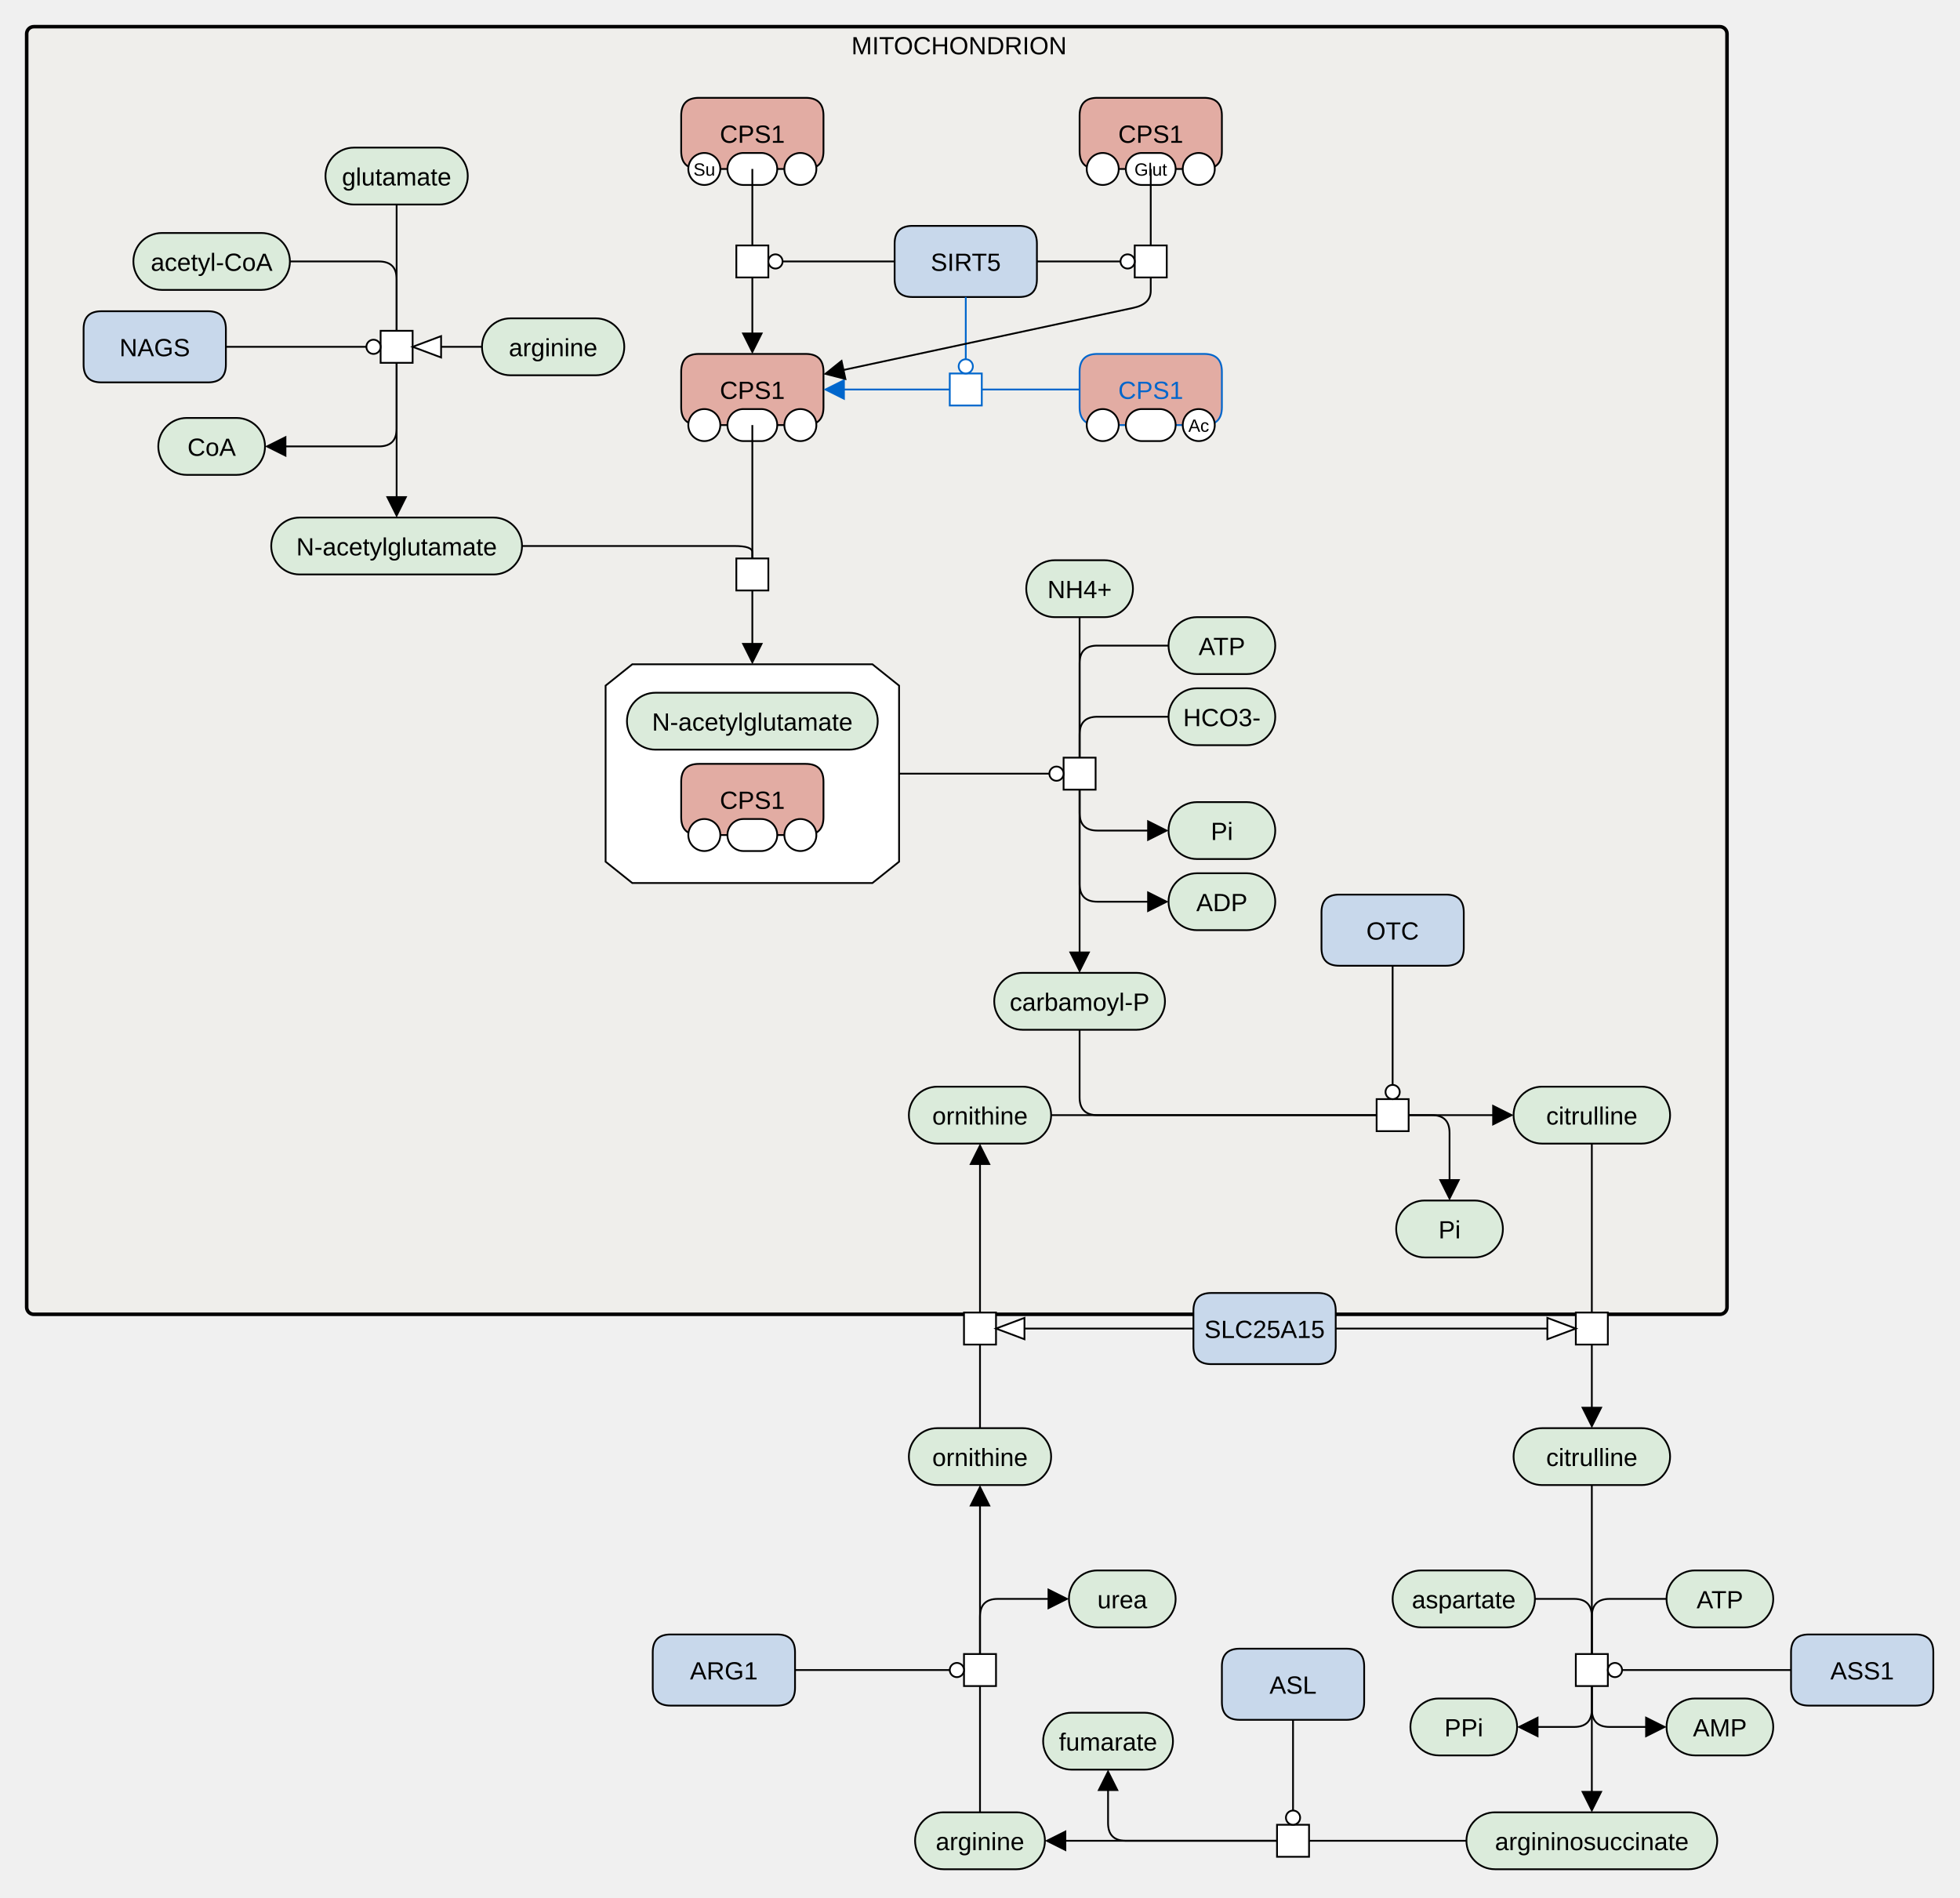
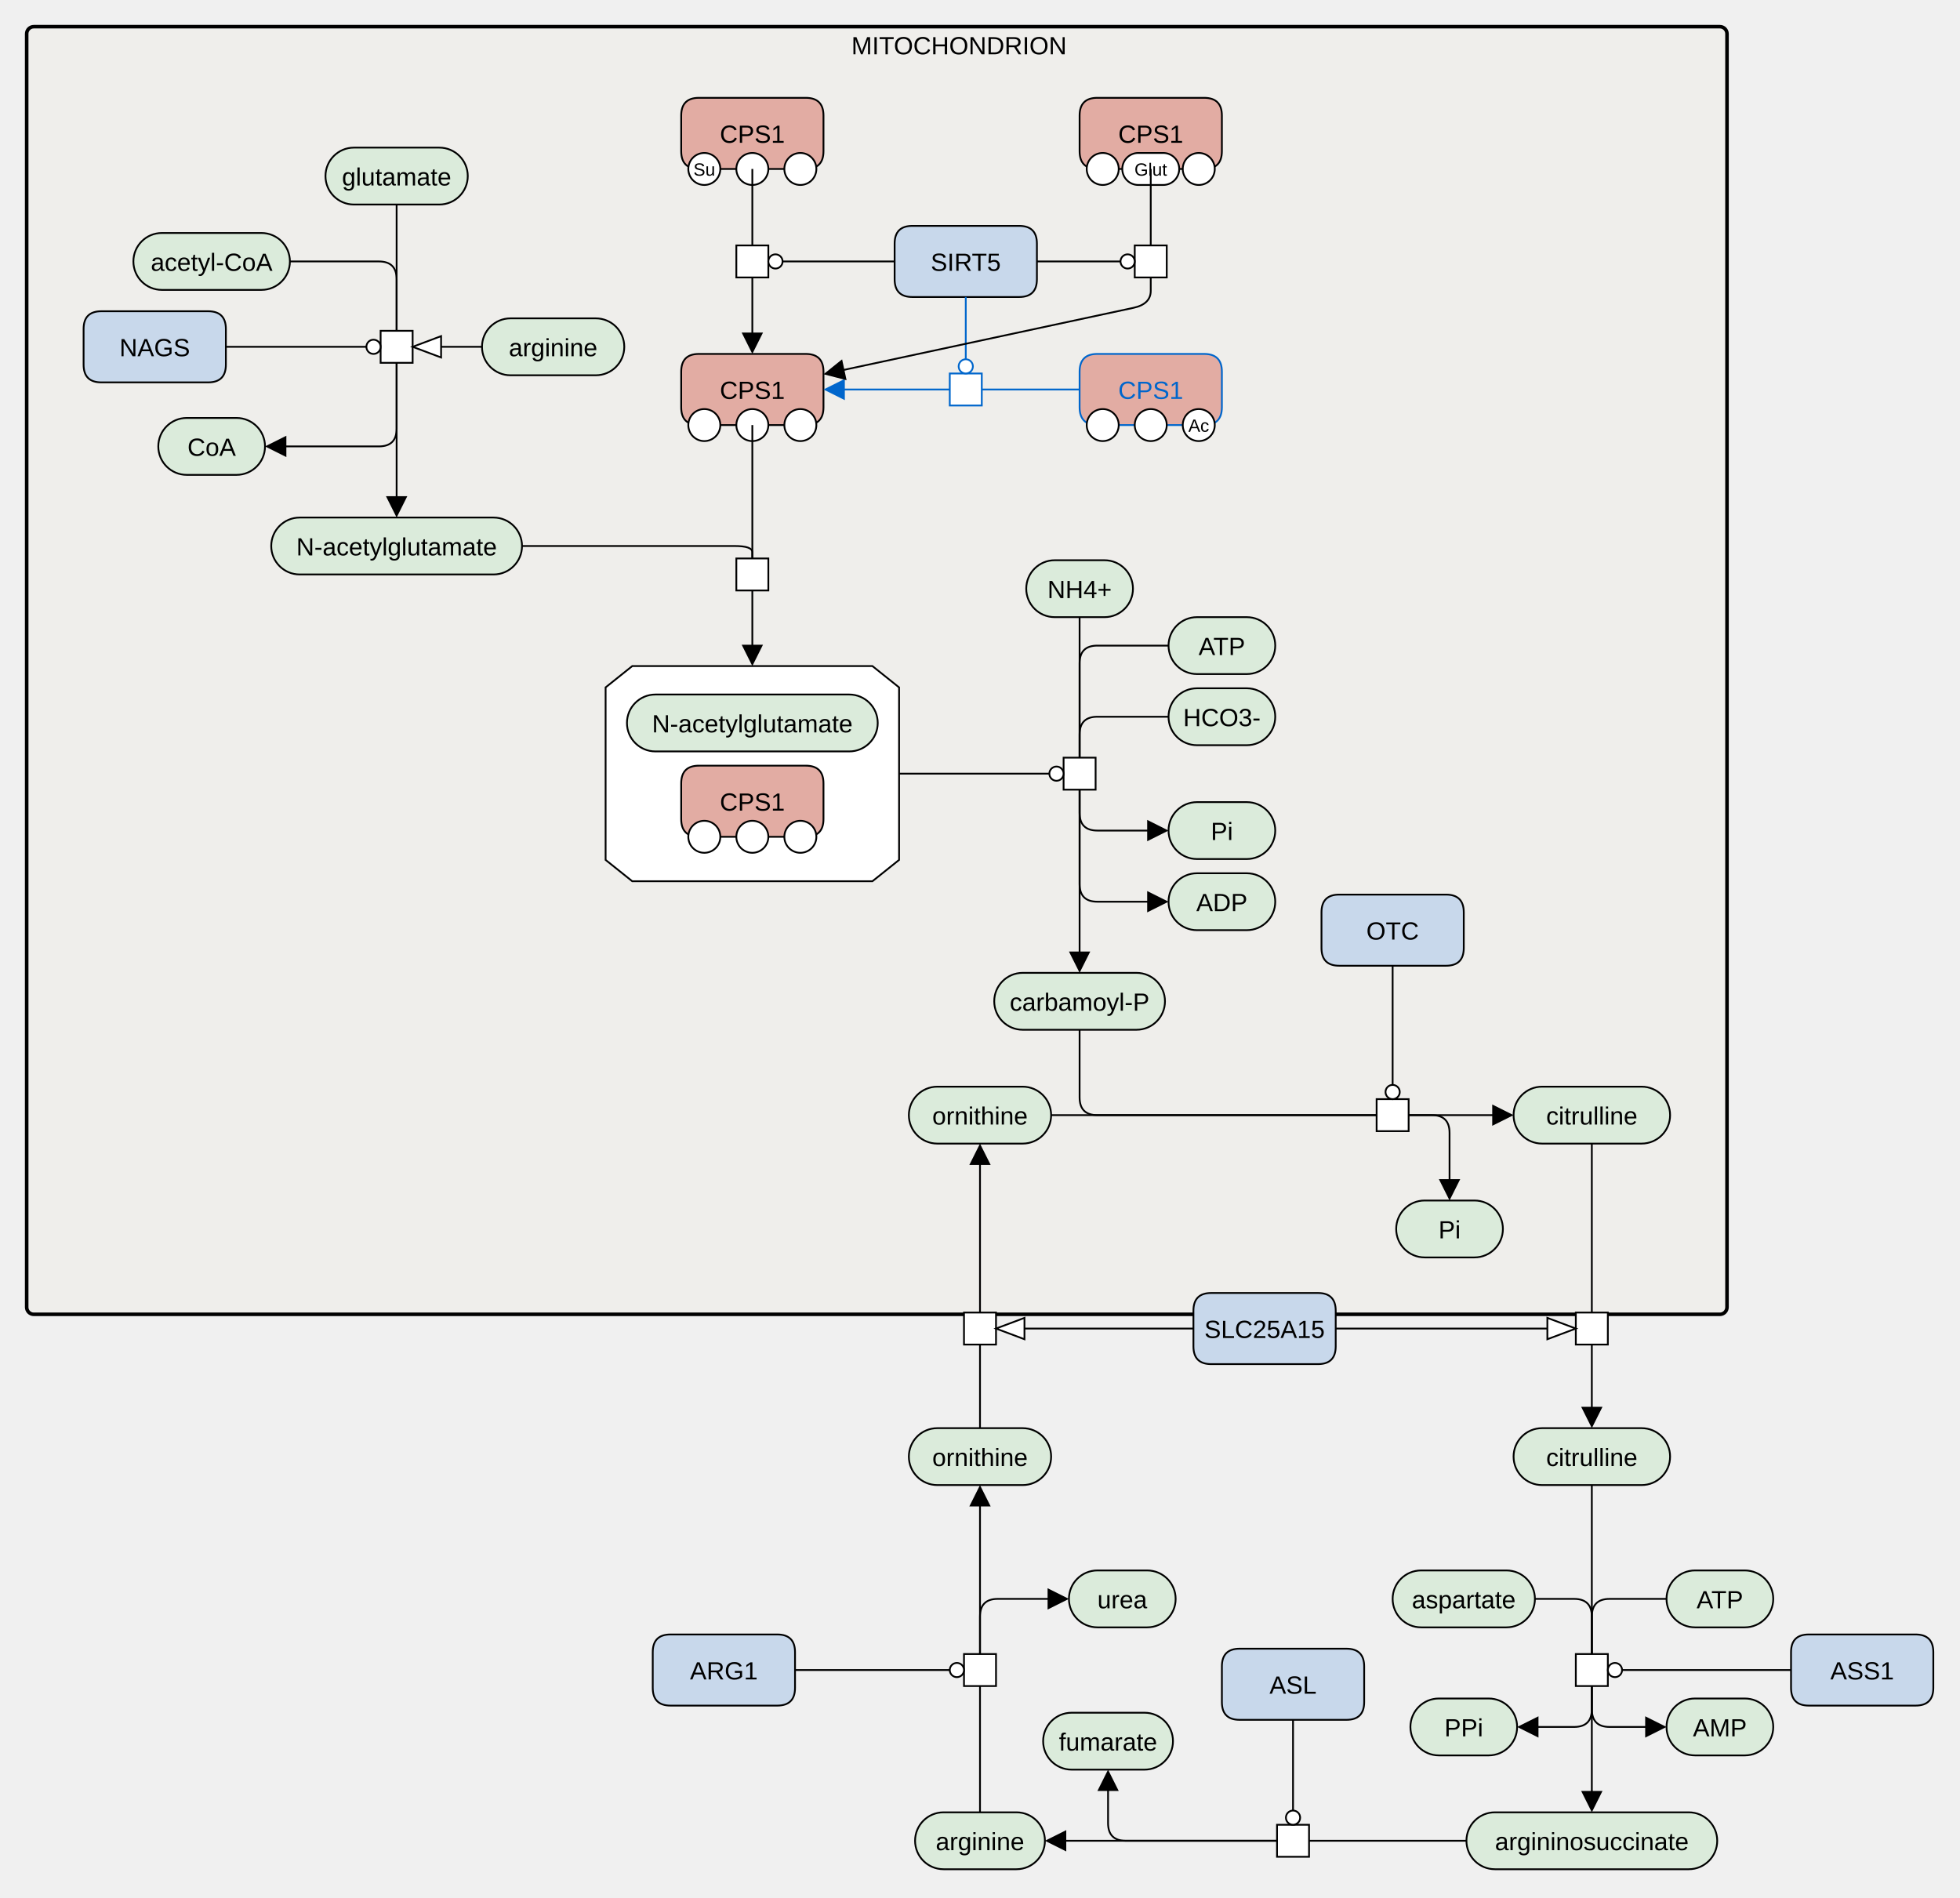
<svg xmlns="http://www.w3.org/2000/svg" width="1102" height="1067" viewBox="0 0 1102 1067" stroke-linecap="butt" stroke-miterlimit="10">
  <g transform="translate(215,-165)">
    <path d="M-200 184 C-200 181.791 -198.209 180 -196 180 L752 180 C754.209 180 756 181.791 756 184 L756 900 C756 902.209 754.209 904 752 904 L-196 904 C-198.209 904 -200 902.209 -200 900 Z" fill="#EDEBE4" fill-opacity="0.447" stroke="none" />
    <path d="M-200 184 C-200 181.791 -198.209 180 -196 180 L752 180 C754.209 180 756 181.791 756 184 L756 900 C756 902.209 754.209 904 752 904 L-196 904 C-198.209 904 -200 902.209 -200 900 Z" fill="none" stroke="#000000" stroke-width="2" />
    <text x="324.218" y="195.535" text-anchor="middle" font-family="'Dialog', Arial, Helvetica, sans-serif" font-size="14" fill="#000000" stroke="none" xml:space="preserve">MITOCHONDRION</text>
    <path d="M-32 264 C-32 255.163 -24.837 248 -16 248 L32 248 C40.837 248 48 255.163 48 264 L48 264 C48 272.837 40.837 280 32 280 L-16 280 C-24.837 280 -32 272.837 -32 264 Z" fill="#DBEBDB" stroke="none" />
    <path d="M-32 264 C-32 255.163 -24.837 248 -16 248 L32 248 C40.837 248 48 255.163 48 264 L48 264 C48 272.837 40.837 280 32 280 L-16 280 C-24.837 280 -32 272.837 -32 264 Z" fill="none" stroke="#000000" />
    <text x="8" y="269.291" text-anchor="middle" font-family="'Dialog', Arial, Helvetica, sans-serif" font-size="14" fill="#000000" stroke="none" xml:space="preserve">glutamate</text>
    <path d="M-140 312 C-140 303.163 -132.837 296 -124 296 L-68 296 C-59.163 296 -52 303.163 -52 312 L-52 312 C-52 320.837 -59.163 328 -68 328 L-124 328 C-132.837 328 -140 320.837 -140 312 Z" fill="#DBEBDB" stroke="none" />
    <path d="M-140 312 C-140 303.163 -132.837 296 -124 296 L-68 296 C-59.163 296 -52 303.163 -52 312 L-52 312 C-52 320.837 -59.163 328 -68 328 L-124 328 C-132.837 328 -140 320.837 -140 312 Z" fill="none" stroke="#000000" />
    <text x="-96" y="317.291" text-anchor="middle" font-family="'Dialog', Arial, Helvetica, sans-serif" font-size="14" fill="#000000" stroke="none" xml:space="preserve">acetyl-CoA</text>
    <path d="M-1 351 L17 351 L17 369 L-1 369 Z" fill="#FFFFFF" stroke="none" />
    <path d="M-1 351 L17 351 L17 369 L-1 369 Z" fill="none" stroke="#000000" />
    <path d="M-168 350 Q-168 340 -158 340 L-98 340 Q-88 340 -88 350 L-88 370 Q-88 380 -98 380 L-158 380 Q-168 380 -168 370 Z" fill="#C8D8EB" stroke="none" />
    <path d="M-168 350 Q-168 340 -158 340 L-98 340 Q-88 340 -88 350 L-88 370 Q-88 380 -98 380 L-158 380 Q-168 380 -168 370 Z" fill="none" stroke="#000000" />
    <text x="-128" y="365.291" text-anchor="middle" font-family="'Dialog', Arial, Helvetica, sans-serif" font-size="14" fill="#000000" stroke="none" xml:space="preserve">NAGS</text>
    <path d="M-126 416 C-126 407.163 -118.837 400 -110 400 L-82 400 C-73.163 400 -66 407.163 -66 416 L-66 416 C-66 424.837 -73.163 432 -82 432 L-110 432 C-118.837 432 -126 424.837 -126 416 Z" fill="#DBEBDB" stroke="none" />
    <path d="M-126 416 C-126 407.163 -118.837 400 -110 400 L-82 400 C-73.163 400 -66 407.163 -66 416 L-66 416 C-66 424.837 -73.163 432 -82 432 L-110 432 C-118.837 432 -126 424.837 -126 416 Z" fill="none" stroke="#000000" />
    <text x="-96" y="421.291" text-anchor="middle" font-family="'Dialog', Arial, Helvetica, sans-serif" font-size="14" fill="#000000" stroke="none" xml:space="preserve">CoA</text>
    <path d="M-62.5 472 C-62.5 463.163 -55.337 456 -46.5 456 L62.5 456 C71.337 456 78.5 463.163 78.5 472 L78.5 472 C78.5 480.837 71.337 488 62.5 488 L-46.5 488 C-55.337 488 -62.5 480.837 -62.5 472 Z" fill="#DBEBDB" stroke="none" />
    <path d="M-62.5 472 C-62.5 463.163 -55.337 456 -46.5 456 L62.5 456 C71.337 456 78.5 463.163 78.5 472 L78.5 472 C78.5 480.837 71.337 488 62.5 488 L-46.5 488 C-55.337 488 -62.5 480.837 -62.5 472 Z" fill="none" stroke="#000000" />
    <text x="8" y="477.291" text-anchor="middle" font-family="'Dialog', Arial, Helvetica, sans-serif" font-size="14" fill="#000000" stroke="none" xml:space="preserve">N-acetylglutamate</text>
    <path d="M362 496 C362 487.163 369.163 480 378 480 L406 480 C414.837 480 422 487.163 422 496 L422 496 C422 504.837 414.837 512 406 512 L378 512 C369.163 512 362 504.837 362 496 Z" fill="#DBEBDB" stroke="none" />
    <path d="M362 496 C362 487.163 369.163 480 378 480 L406 480 C414.837 480 422 487.163 422 496 L422 496 C422 504.837 414.837 512 406 512 L378 512 C369.163 512 362 504.837 362 496 Z" fill="none" stroke="#000000" />
    <text x="392" y="501.291" text-anchor="middle" font-family="'Dialog', Arial, Helvetica, sans-serif" font-size="14" fill="#000000" stroke="none" xml:space="preserve">NH4+</text>
    <path d="M442 528 C442 519.163 449.163 512 458 512 L486 512 C494.837 512 502 519.163 502 528 L502 528 C502 536.837 494.837 544 486 544 L458 544 C449.163 544 442 536.837 442 528 Z" fill="#DBEBDB" stroke="none" />
    <path d="M442 528 C442 519.163 449.163 512 458 512 L486 512 C494.837 512 502 519.163 502 528 L502 528 C502 536.837 494.837 544 486 544 L458 544 C449.163 544 442 536.837 442 528 Z" fill="none" stroke="#000000" />
    <text x="472" y="533.291" text-anchor="middle" font-family="'Dialog', Arial, Helvetica, sans-serif" font-size="14" fill="#000000" stroke="none" xml:space="preserve">ATP</text>
    <path d="M442 568 C442 559.163 449.163 552 458 552 L486 552 C494.837 552 502 559.163 502 568 L502 568 C502 576.837 494.837 584 486 584 L458 584 C449.163 584 442 576.837 442 568 Z" fill="#DBEBDB" stroke="none" />
    <path d="M442 568 C442 559.163 449.163 552 458 552 L486 552 C494.837 552 502 559.163 502 568 L502 568 C502 576.837 494.837 584 486 584 L458 584 C449.163 584 442 576.837 442 568 Z" fill="none" stroke="#000000" />
    <text x="472" y="573.291" text-anchor="middle" font-family="'Dialog', Arial, Helvetica, sans-serif" font-size="14" fill="#000000" stroke="none" xml:space="preserve">HCO3-</text>
    <path d="M383 591 L401 591 L401 609 L383 609 Z" fill="#FFFFFF" stroke="none" />
    <path d="M383 591 L401 591 L401 609 L383 609 Z" fill="none" stroke="#000000" />
    <path d="M168 374 Q168 364 178 364 L238 364 Q248 364 248 374 L248 394 Q248 404 238 404 L178 404 Q168 404 168 394 Z" fill="#E2ACA3" stroke="none" />
    <path d="M168 374 Q168 364 178 364 L238 364 Q248 364 248 374 L248 394 Q248 404 238 404 L178 404 Q168 404 168 394 Z" fill="none" stroke="#000000" />
    <text x="208" y="389.291" text-anchor="middle" font-family="'Dialog', Arial, Helvetica, sans-serif" font-size="14" fill="#000000" stroke="none" xml:space="preserve">CPS1</text>
    <path d="M172 404 C172 399.029 176.029 395 181 395 L181 395 C185.971 395 190 399.029 190 404 L190 404 C190 408.971 185.971 413 181 413 L181 413 C176.029 413 172 408.971 172 404 Z" fill="#FFFFFF" stroke="none" />
    <path d="M172 404 C172 399.029 176.029 395 181 395 L181 395 C185.971 395 190 399.029 190 404 L190 404 C190 408.971 185.971 413 181 413 L181 413 C176.029 413 172 408.971 172 404 Z" fill="none" stroke="#000000" />
-     <path d="M194 404 C194 399.029 198.029 395 203 395 L213 395 C217.971 395 222 399.029 222 404 L222 404 C222 408.971 217.971 413 213 413 L203 413 C198.029 413 194 408.971 194 404 Z" fill="#FFFFFF" stroke="none" />
-     <path d="M194 404 C194 399.029 198.029 395 203 395 L213 395 C217.971 395 222 399.029 222 404 L222 404 C222 408.971 217.971 413 213 413 L203 413 C198.029 413 194 408.971 194 404 Z" fill="none" stroke="#000000" />
+     <path d="M199 404 C199 399.029 203.029 395 208 395 L208 395 C212.971 395 217 399.029 217 404 L217 404 C217 408.971 212.971 413 208 413 L208 413 C203.029 413 199 408.971 199 404 Z" fill="#FFFFFF" stroke="none" />
+     <path d="M199 404 C199 399.029 203.029 395 208 395 L208 395 C212.971 395 217 399.029 217 404 L217 404 C217 408.971 212.971 413 208 413 L208 413 C203.029 413 199 408.971 199 404 Z" fill="none" stroke="#000000" />
    <path d="M226 404 C226 399.029 230.029 395 235 395 L235 395 C239.971 395 244 399.029 244 404 L244 404 C244 408.971 239.971 413 235 413 L235 413 C230.029 413 226 408.971 226 404 Z" fill="#FFFFFF" stroke="none" />
    <path d="M226 404 C226 399.029 230.029 395 235 395 L235 395 C239.971 395 244 399.029 244 404 L244 404 C244 408.971 239.971 413 235 413 L235 413 C230.029 413 226 408.971 226 404 Z" fill="none" stroke="#000000" />
    <path d="M168 230 Q168 220 178 220 L238 220 Q248 220 248 230 L248 250 Q248 260 238 260 L178 260 Q168 260 168 250 Z" fill="#E2ACA3" stroke="none" />
    <path d="M168 230 Q168 220 178 220 L238 220 Q248 220 248 230 L248 250 Q248 260 238 260 L178 260 Q168 260 168 250 Z" fill="none" stroke="#000000" />
    <text x="208" y="245.291" text-anchor="middle" font-family="'Dialog', Arial, Helvetica, sans-serif" font-size="14" fill="#000000" stroke="none" xml:space="preserve">CPS1</text>
    <path d="M172 260 C172 255.029 176.029 251 181 251 L181 251 C185.971 251 190 255.029 190 260 L190 260 C190 264.971 185.971 269 181 269 L181 269 C176.029 269 172 264.971 172 260 Z" fill="#FFFFFF" stroke="none" />
    <path d="M172 260 C172 255.029 176.029 251 181 251 L181 251 C185.971 251 190 255.029 190 260 L190 260 C190 264.971 185.971 269 181 269 L181 269 C176.029 269 172 264.971 172 260 Z" fill="none" stroke="#000000" />
    <text x="181" y="263.779" text-anchor="middle" font-family="'Dialog', Arial, Helvetica, sans-serif" font-size="10" fill="#000000" stroke="none" xml:space="preserve">Su</text>
-     <path d="M194 260 C194 255.029 198.029 251 203 251 L213 251 C217.971 251 222 255.029 222 260 L222 260 C222 264.971 217.971 269 213 269 L203 269 C198.029 269 194 264.971 194 260 Z" fill="#FFFFFF" stroke="none" />
-     <path d="M194 260 C194 255.029 198.029 251 203 251 L213 251 C217.971 251 222 255.029 222 260 L222 260 C222 264.971 217.971 269 213 269 L203 269 C198.029 269 194 264.971 194 260 Z" fill="none" stroke="#000000" />
+     <path d="M199 260 C199 255.029 203.029 251 208 251 L208 251 C212.971 251 217 255.029 217 260 L217 260 C217 264.971 212.971 269 208 269 L208 269 C203.029 269 199 264.971 199 260 Z" fill="#FFFFFF" stroke="none" />
+     <path d="M199 260 C199 255.029 203.029 251 208 251 L208 251 C212.971 251 217 255.029 217 260 L217 260 C217 264.971 212.971 269 208 269 L208 269 C203.029 269 199 264.971 199 260 Z" fill="none" stroke="#000000" />
    <path d="M226 260 C226 255.029 230.029 251 235 251 L235 251 C239.971 251 244 255.029 244 260 L244 260 C244 264.971 239.971 269 235 269 L235 269 C230.029 269 226 264.971 226 260 Z" fill="#FFFFFF" stroke="none" />
    <path d="M226 260 C226 255.029 230.029 251 235 251 L235 251 C239.971 251 244 255.029 244 260 L244 260 C244 264.971 239.971 269 235 269 L235 269 C230.029 269 226 264.971 226 260 Z" fill="none" stroke="#000000" />
    <path d="M199 303 L217 303 L217 321 L199 321 Z" fill="#FFFFFF" stroke="none" />
    <path d="M199 303 L217 303 L217 321 L199 321 Z" fill="none" stroke="#000000" />
    <path d="M288 302 Q288 292 298 292 L358 292 Q368 292 368 302 L368 322 Q368 332 358 332 L298 332 Q288 332 288 322 Z" fill="#C8D8EB" stroke="none" />
    <path d="M288 302 Q288 292 298 292 L358 292 Q368 292 368 302 L368 322 Q368 332 358 332 L298 332 Q288 332 288 322 Z" fill="none" stroke="#000000" />
    <text x="328" y="317.291" text-anchor="middle" font-family="'Dialog', Arial, Helvetica, sans-serif" font-size="14" fill="#000000" stroke="none" xml:space="preserve">SIRT5</text>
    <path d="M442 672 C442 663.163 449.163 656 458 656 L486 656 C494.837 656 502 663.163 502 672 L502 672 C502 680.837 494.837 688 486 688 L458 688 C449.163 688 442 680.837 442 672 Z" fill="#DBEBDB" stroke="none" />
    <path d="M442 672 C442 663.163 449.163 656 458 656 L486 656 C494.837 656 502 663.163 502 672 L502 672 C502 680.837 494.837 688 486 688 L458 688 C449.163 688 442 680.837 442 672 Z" fill="none" stroke="#000000" />
    <text x="472" y="677.291" text-anchor="middle" font-family="'Dialog', Arial, Helvetica, sans-serif" font-size="14" fill="#000000" stroke="none" xml:space="preserve">ADP</text>
    <path d="M442 632 C442 623.163 449.163 616 458 616 L486 616 C494.837 616 502 623.163 502 632 L502 632 C502 640.837 494.837 648 486 648 L458 648 C449.163 648 442 640.837 442 632 Z" fill="#DBEBDB" stroke="none" />
    <path d="M442 632 C442 623.163 449.163 616 458 616 L486 616 C494.837 616 502 623.163 502 632 L502 632 C502 640.837 494.837 648 486 648 L458 648 C449.163 648 442 640.837 442 632 Z" fill="none" stroke="#000000" />
    <text x="472" y="637.291" text-anchor="middle" font-family="'Dialog', Arial, Helvetica, sans-serif" font-size="14" fill="#000000" stroke="none" xml:space="preserve">Pi</text>
    <path d="M344 728 C344 719.163 351.163 712 360 712 L424 712 C432.837 712 440 719.163 440 728 L440 728 C440 736.837 432.837 744 424 744 L360 744 C351.163 744 344 736.837 344 728 Z" fill="#DBEBDB" stroke="none" />
    <path d="M344 728 C344 719.163 351.163 712 360 712 L424 712 C432.837 712 440 719.163 440 728 L440 728 C440 736.837 432.837 744 424 744 L360 744 C351.163 744 344 736.837 344 728 Z" fill="none" stroke="#000000" />
    <text x="392" y="733.291" text-anchor="middle" font-family="'Dialog', Arial, Helvetica, sans-serif" font-size="14" fill="#000000" stroke="none" xml:space="preserve">carbamoyl-P</text>
    <path d="M296 792 C296 783.163 303.163 776 312 776 L360 776 C368.837 776 376 783.163 376 792 L376 792 C376 800.837 368.837 808 360 808 L312 808 C303.163 808 296 800.837 296 792 Z" fill="#DBEBDB" stroke="none" />
    <path d="M296 792 C296 783.163 303.163 776 312 776 L360 776 C368.837 776 376 783.163 376 792 L376 792 C376 800.837 368.837 808 360 808 L312 808 C303.163 808 296 800.837 296 792 Z" fill="none" stroke="#000000" />
    <text x="336" y="797.291" text-anchor="middle" font-family="'Dialog', Arial, Helvetica, sans-serif" font-size="14" fill="#000000" stroke="none" xml:space="preserve">ornithine</text>
    <path d="M559 783 L577 783 L577 801 L559 801 Z" fill="#FFFFFF" stroke="none" />
    <path d="M559 783 L577 783 L577 801 L559 801 Z" fill="none" stroke="#000000" />
    <path d="M528 678 Q528 668 538 668 L598 668 Q608 668 608 678 L608 698 Q608 708 598 708 L538 708 Q528 708 528 698 Z" fill="#C8D8EB" stroke="none" />
    <path d="M528 678 Q528 668 538 668 L598 668 Q608 668 608 678 L608 698 Q608 708 598 708 L538 708 Q528 708 528 698 Z" fill="none" stroke="#000000" />
    <text x="568" y="693.291" text-anchor="middle" font-family="'Dialog', Arial, Helvetica, sans-serif" font-size="14" fill="#000000" stroke="none" xml:space="preserve">OTC</text>
    <path d="M570 856 C570 847.163 577.163 840 586 840 L614 840 C622.837 840 630 847.163 630 856 L630 856 C630 864.837 622.837 872 614 872 L586 872 C577.163 872 570 864.837 570 856 Z" fill="#DBEBDB" stroke="none" />
    <path d="M570 856 C570 847.163 577.163 840 586 840 L614 840 C622.837 840 630 847.163 630 856 L630 856 C630 864.837 622.837 872 614 872 L586 872 C577.163 872 570 864.837 570 856 Z" fill="none" stroke="#000000" />
    <text x="600" y="861.291" text-anchor="middle" font-family="'Dialog', Arial, Helvetica, sans-serif" font-size="14" fill="#000000" stroke="none" xml:space="preserve">Pi</text>
    <path d="M636 792 C636 783.163 643.163 776 652 776 L708 776 C716.837 776 724 783.163 724 792 L724 792 C724 800.837 716.837 808 708 808 L652 808 C643.163 808 636 800.837 636 792 Z" fill="#DBEBDB" stroke="none" />
    <path d="M636 792 C636 783.163 643.163 776 652 776 L708 776 C716.837 776 724 783.163 724 792 L724 792 C724 800.837 716.837 808 708 808 L652 808 C643.163 808 636 800.837 636 792 Z" fill="none" stroke="#000000" />
    <text x="680" y="797.291" text-anchor="middle" font-family="'Dialog', Arial, Helvetica, sans-serif" font-size="14" fill="#000000" stroke="none" xml:space="preserve">citrulline</text>
    <path d="M199 479 L217 479 L217 497 L199 497 Z" fill="#FFFFFF" stroke="none" />
    <path d="M199 479 L217 479 L217 497 L199 497 Z" fill="none" stroke="#000000" />
-     <path d="M140.5 538.5 L275.5 538.5 L290.5 550.5 L290.5 649.5 L275.5 661.5 L140.5 661.5 L125.5 649.5 L125.5 550.5 Z" fill="#FFFFFF" stroke="none" />
-     <path d="M140.5 538.5 L275.5 538.5 L290.5 550.5 L290.5 649.5 L275.5 661.5 L140.5 661.5 L125.5 649.5 L125.5 550.5 Z" fill="none" stroke="#000000" />
-     <path d="M137.5 570.5 C137.5 561.663 144.663 554.5 153.5 554.5 L262.5 554.5 C271.337 554.5 278.5 561.663 278.5 570.5 L278.5 570.5 C278.5 579.337 271.337 586.5 262.5 586.5 L153.5 586.5 C144.663 586.5 137.5 579.337 137.5 570.5 Z" fill="#DBEBDB" stroke="none" />
-     <path d="M137.5 570.5 C137.5 561.663 144.663 554.5 153.5 554.5 L262.5 554.5 C271.337 554.5 278.5 561.663 278.5 570.5 L278.5 570.5 C278.5 579.337 271.337 586.5 262.5 586.5 L153.5 586.5 C144.663 586.5 137.5 579.337 137.5 570.5 Z" fill="none" stroke="#000000" />
-     <text x="208" y="575.791" text-anchor="middle" font-family="'Dialog', Arial, Helvetica, sans-serif" font-size="14" fill="#000000" stroke="none" xml:space="preserve">N-acetylglutamate</text>
-     <path d="M168 604.5 Q168 594.5 178 594.5 L238 594.5 Q248 594.5 248 604.5 L248 624.5 Q248 634.5 238 634.5 L178 634.5 Q168 634.5 168 624.5 Z" fill="#E2ACA3" stroke="none" />
-     <path d="M168 604.5 Q168 594.5 178 594.5 L238 594.5 Q248 594.5 248 604.5 L248 624.5 Q248 634.5 238 634.5 L178 634.5 Q168 634.5 168 624.5 Z" fill="none" stroke="#000000" />
-     <text x="208" y="619.791" text-anchor="middle" font-family="'Dialog', Arial, Helvetica, sans-serif" font-size="14" fill="#000000" stroke="none" xml:space="preserve">CPS1</text>
-     <path d="M172 634.5 C172 629.529 176.029 625.5 181 625.5 L181 625.5 C185.971 625.5 190 629.529 190 634.5 L190 634.5 C190 639.471 185.971 643.5 181 643.5 L181 643.5 C176.029 643.5 172 639.471 172 634.5 Z" fill="#FFFFFF" stroke="none" />
-     <path d="M172 634.5 C172 629.529 176.029 625.5 181 625.5 L181 625.5 C185.971 625.5 190 629.529 190 634.5 L190 634.5 C190 639.471 185.971 643.5 181 643.5 L181 643.5 C176.029 643.5 172 639.471 172 634.5 Z" fill="none" stroke="#000000" />
-     <path d="M194 634.5 C194 629.529 198.029 625.5 203 625.5 L213 625.5 C217.971 625.5 222 629.529 222 634.5 L222 634.5 C222 639.471 217.971 643.5 213 643.5 L203 643.5 C198.029 643.5 194 639.471 194 634.5 Z" fill="#FFFFFF" stroke="none" />
-     <path d="M194 634.5 C194 629.529 198.029 625.5 203 625.5 L213 625.5 C217.971 625.5 222 629.529 222 634.5 L222 634.5 C222 639.471 217.971 643.5 213 643.5 L203 643.5 C198.029 643.5 194 639.471 194 634.5 Z" fill="none" stroke="#000000" />
-     <path d="M226 634.5 C226 629.529 230.029 625.5 235 625.5 L235 625.5 C239.971 625.5 244 629.529 244 634.5 L244 634.5 C244 639.471 239.971 643.5 235 643.5 L235 643.5 C230.029 643.5 226 639.471 226 634.5 Z" fill="#FFFFFF" stroke="none" />
-     <path d="M226 634.5 C226 629.529 230.029 625.5 235 625.5 L235 625.5 C239.971 625.5 244 629.529 244 634.5 L244 634.5 C244 639.471 239.971 643.5 235 643.5 L235 643.5 C230.029 643.5 226 639.471 226 634.5 Z" fill="none" stroke="#000000" />
+     <path d="M140.5 539.5 L275.5 539.5 L290.5 551.5 L290.5 648.5 L275.5 660.5 L140.5 660.5 L125.5 648.5 L125.5 551.5 Z" fill="#FFFFFF" stroke="none" />
+     <path d="M140.5 539.5 L275.5 539.5 L290.5 551.5 L290.5 648.5 L275.5 660.5 L140.5 660.5 L125.5 648.5 L125.5 551.5 Z" fill="none" stroke="#000000" />
+     <path d="M137.5 571.5 C137.5 562.663 144.663 555.5 153.5 555.5 L262.5 555.5 C271.337 555.5 278.5 562.663 278.5 571.5 L278.5 571.5 C278.5 580.337 271.337 587.5 262.5 587.5 L153.5 587.5 C144.663 587.5 137.5 580.337 137.5 571.5 Z" fill="#DBEBDB" stroke="none" />
+     <path d="M137.5 571.5 C137.5 562.663 144.663 555.5 153.5 555.5 L262.5 555.5 C271.337 555.5 278.5 562.663 278.5 571.5 L278.5 571.5 C278.5 580.337 271.337 587.5 262.5 587.5 L153.5 587.5 C144.663 587.5 137.5 580.337 137.5 571.5 Z" fill="none" stroke="#000000" />
+     <text x="208" y="576.791" text-anchor="middle" font-family="'Dialog', Arial, Helvetica, sans-serif" font-size="14" fill="#000000" stroke="none" xml:space="preserve">N-acetylglutamate</text>
+     <path d="M168 605.5 Q168 595.5 178 595.5 L238 595.5 Q248 595.5 248 605.5 L248 625.5 Q248 635.5 238 635.5 L178 635.5 Q168 635.5 168 625.5 Z" fill="#E2ACA3" stroke="none" />
+     <path d="M168 605.5 Q168 595.5 178 595.5 L238 595.5 Q248 595.5 248 605.5 L248 625.5 Q248 635.5 238 635.5 L178 635.5 Q168 635.5 168 625.5 Z" fill="none" stroke="#000000" />
+     <text x="208" y="620.791" text-anchor="middle" font-family="'Dialog', Arial, Helvetica, sans-serif" font-size="14" fill="#000000" stroke="none" xml:space="preserve">CPS1</text>
+     <path d="M172 635.5 C172 630.529 176.029 626.5 181 626.5 L181 626.5 C185.971 626.5 190 630.529 190 635.5 L190 635.5 C190 640.471 185.971 644.5 181 644.5 L181 644.5 C176.029 644.5 172 640.471 172 635.5 Z" fill="#FFFFFF" stroke="none" />
+     <path d="M172 635.5 C172 630.529 176.029 626.5 181 626.5 L181 626.5 C185.971 626.5 190 630.529 190 635.5 L190 635.5 C190 640.471 185.971 644.5 181 644.5 L181 644.5 C176.029 644.5 172 640.471 172 635.5 Z" fill="none" stroke="#000000" />
+     <path d="M199 635.5 C199 630.529 203.029 626.5 208 626.5 L208 626.5 C212.971 626.5 217 630.529 217 635.5 L217 635.5 C217 640.471 212.971 644.5 208 644.5 L208 644.5 C203.029 644.5 199 640.471 199 635.5 Z" fill="#FFFFFF" stroke="none" />
+     <path d="M199 635.5 C199 630.529 203.029 626.5 208 626.5 L208 626.5 C212.971 626.5 217 630.529 217 635.5 L217 635.5 C217 640.471 212.971 644.5 208 644.5 L208 644.5 C203.029 644.5 199 640.471 199 635.5 Z" fill="none" stroke="#000000" />
+     <path d="M226 635.5 C226 630.529 230.029 626.5 235 626.5 L235 626.5 C239.971 626.5 244 630.529 244 635.5 L244 635.5 C244 640.471 239.971 644.5 235 644.5 L235 644.5 C230.029 644.5 226 640.471 226 635.5 Z" fill="#FFFFFF" stroke="none" />
+     <path d="M226 635.5 C226 630.529 230.029 626.5 235 626.5 L235 626.5 C239.971 626.5 244 630.529 244 635.5 L244 635.5 C244 640.471 239.971 644.5 235 644.5 L235 644.5 C230.029 644.5 226 640.471 226 635.5 Z" fill="none" stroke="#000000" />
    <path d="M392 230 Q392 220 402 220 L462 220 Q472 220 472 230 L472 250 Q472 260 462 260 L402 260 Q392 260 392 250 Z" fill="#E2ACA3" stroke="none" />
    <path d="M392 230 Q392 220 402 220 L462 220 Q472 220 472 230 L472 250 Q472 260 462 260 L402 260 Q392 260 392 250 Z" fill="none" stroke="#000000" />
    <text x="432" y="245.291" text-anchor="middle" font-family="'Dialog', Arial, Helvetica, sans-serif" font-size="14" fill="#000000" stroke="none" xml:space="preserve">CPS1</text>
    <path d="M396 260 C396 255.029 400.029 251 405 251 L405 251 C409.971 251 414 255.029 414 260 L414 260 C414 264.971 409.971 269 405 269 L405 269 C400.029 269 396 264.971 396 260 Z" fill="#FFFFFF" stroke="none" />
    <path d="M396 260 C396 255.029 400.029 251 405 251 L405 251 C409.971 251 414 255.029 414 260 L414 260 C414 264.971 409.971 269 405 269 L405 269 C400.029 269 396 264.971 396 260 Z" fill="none" stroke="#000000" />
-     <path d="M418 260 C418 255.029 422.029 251 427 251 L437 251 C441.971 251 446 255.029 446 260 L446 260 C446 264.971 441.971 269 437 269 L427 269 C422.029 269 418 264.971 418 260 Z" fill="#FFFFFF" stroke="none" />
-     <path d="M418 260 C418 255.029 422.029 251 427 251 L437 251 C441.971 251 446 255.029 446 260 L446 260 C446 264.971 441.971 269 437 269 L427 269 C422.029 269 418 264.971 418 260 Z" fill="none" stroke="#000000" />
+     <path d="M416 260 C416 255.029 420.029 251 425 251 L439 251 C443.971 251 448 255.029 448 260 L448 260 C448 264.971 443.971 269 439 269 L425 269 C420.029 269 416 264.971 416 260 Z" fill="#FFFFFF" stroke="none" />
+     <path d="M416 260 C416 255.029 420.029 251 425 251 L439 251 C443.971 251 448 255.029 448 260 L448 260 C448 264.971 443.971 269 439 269 L425 269 C420.029 269 416 264.971 416 260 Z" fill="none" stroke="#000000" />
    <text x="432" y="263.779" text-anchor="middle" font-family="'Dialog', Arial, Helvetica, sans-serif" font-size="10" fill="#000000" stroke="none" xml:space="preserve">Glut</text>
    <path d="M450 260 C450 255.029 454.029 251 459 251 L459 251 C463.971 251 468 255.029 468 260 L468 260 C468 264.971 463.971 269 459 269 L459 269 C454.029 269 450 264.971 450 260 Z" fill="#FFFFFF" stroke="none" />
    <path d="M450 260 C450 255.029 454.029 251 459 251 L459 251 C463.971 251 468 255.029 468 260 L468 260 C468 264.971 463.971 269 459 269 L459 269 C454.029 269 450 264.971 450 260 Z" fill="none" stroke="#000000" />
    <path d="M423 303 L441 303 L441 321 L423 321 Z" fill="#FFFFFF" stroke="none" />
    <path d="M423 303 L441 303 L441 321 L423 321 Z" fill="none" stroke="#000000" />
    <path d="M56 360 C56 351.163 63.163 344 72 344 L120 344 C128.837 344 136 351.163 136 360 L136 360 C136 368.837 128.837 376 120 376 L72 376 C63.163 376 56 368.837 56 360 Z" fill="#DBEBDB" stroke="none" />
    <path d="M56 360 C56 351.163 63.163 344 72 344 L120 344 C128.837 344 136 351.163 136 360 L136 360 C136 368.837 128.837 376 120 376 L72 376 C63.163 376 56 368.837 56 360 Z" fill="none" stroke="#000000" />
    <text x="96" y="365.291" text-anchor="middle" font-family="'Dialog', Arial, Helvetica, sans-serif" font-size="14" fill="#000000" stroke="none" xml:space="preserve">arginine</text>
    <path d="M392 374 Q392 364 402 364 L462 364 Q472 364 472 374 L472 394 Q472 404 462 404 L402 404 Q392 404 392 394 Z" fill="#E2ACA3" stroke="none" />
    <path d="M392 374 Q392 364 402 364 L462 364 Q472 364 472 374 L472 394 Q472 404 462 404 L402 404 Q392 404 392 394 Z" fill="none" stroke="#0066CC" />
    <text x="432" y="389.291" text-anchor="middle" font-family="'Dialog', Arial, Helvetica, sans-serif" font-size="14" fill="#0066CC" stroke="none" xml:space="preserve">CPS1</text>
    <path d="M396 404 C396 399.029 400.029 395 405 395 L405 395 C409.971 395 414 399.029 414 404 L414 404 C414 408.971 409.971 413 405 413 L405 413 C400.029 413 396 408.971 396 404 Z" fill="#FFFFFF" stroke="none" />
    <path d="M396 404 C396 399.029 400.029 395 405 395 L405 395 C409.971 395 414 399.029 414 404 L414 404 C414 408.971 409.971 413 405 413 L405 413 C400.029 413 396 408.971 396 404 Z" fill="none" stroke="#000000" />
-     <path d="M418 404 C418 399.029 422.029 395 427 395 L437 395 C441.971 395 446 399.029 446 404 L446 404 C446 408.971 441.971 413 437 413 L427 413 C422.029 413 418 408.971 418 404 Z" fill="#FFFFFF" stroke="none" />
-     <path d="M418 404 C418 399.029 422.029 395 427 395 L437 395 C441.971 395 446 399.029 446 404 L446 404 C446 408.971 441.971 413 437 413 L427 413 C422.029 413 418 408.971 418 404 Z" fill="none" stroke="#000000" />
+     <path d="M423 404 C423 399.029 427.029 395 432 395 L432 395 C436.971 395 441 399.029 441 404 L441 404 C441 408.971 436.971 413 432 413 L432 413 C427.029 413 423 408.971 423 404 Z" fill="#FFFFFF" stroke="none" />
+     <path d="M423 404 C423 399.029 427.029 395 432 395 L432 395 C436.971 395 441 399.029 441 404 L441 404 C441 408.971 436.971 413 432 413 L432 413 C427.029 413 423 408.971 423 404 Z" fill="none" stroke="#000000" />
    <path d="M450 404 C450 399.029 454.029 395 459 395 L459 395 C463.971 395 468 399.029 468 404 L468 404 C468 408.971 463.971 413 459 413 L459 413 C454.029 413 450 408.971 450 404 Z" fill="#FFFFFF" stroke="none" />
    <path d="M450 404 C450 399.029 454.029 395 459 395 L459 395 C463.971 395 468 399.029 468 404 L468 404 C468 408.971 463.971 413 459 413 L459 413 C454.029 413 450 408.971 450 404 Z" fill="none" stroke="#000000" />
    <text x="459" y="407.779" text-anchor="middle" font-family="'Dialog', Arial, Helvetica, sans-serif" font-size="10" fill="#000000" stroke="none" xml:space="preserve">Ac</text>
    <path d="M319 375 L337 375 L337 393 L319 393 Z" fill="#FFFFFF" stroke="none" />
    <path d="M319 375 L337 375 L337 393 L319 393 Z" fill="none" stroke="#0066CC" />
    <path d="M671 903 L689 903 L689 921 L671 921 Z" fill="#FFFFFF" stroke="none" />
    <path d="M671 903 L689 903 L689 921 L671 921 Z" fill="none" stroke="#000000" />
    <path d="M456 902 Q456 892 466 892 L526 892 Q536 892 536 902 L536 922 Q536 932 526 932 L466 932 Q456 932 456 922 Z" fill="#C8D8EB" stroke="none" />
    <path d="M456 902 Q456 892 466 892 L526 892 Q536 892 536 902 L536 922 Q536 932 526 932 L466 932 Q456 932 456 922 Z" fill="none" stroke="#000000" />
    <text x="496" y="917.291" text-anchor="middle" font-family="'Dialog', Arial, Helvetica, sans-serif" font-size="14" fill="#000000" stroke="none" xml:space="preserve">SLC25A15</text>
    <path d="M327 903 L345 903 L345 921 L327 921 Z" fill="#FFFFFF" stroke="none" />
    <path d="M327 903 L345 903 L345 921 L327 921 Z" fill="none" stroke="#000000" />
    <path d="M636 984 C636 975.163 643.163 968 652 968 L708 968 C716.837 968 724 975.163 724 984 L724 984 C724 992.837 716.837 1000 708 1000 L652 1000 C643.163 1000 636 992.837 636 984 Z" fill="#DBEBDB" stroke="none" />
    <path d="M636 984 C636 975.163 643.163 968 652 968 L708 968 C716.837 968 724 975.163 724 984 L724 984 C724 992.837 716.837 1000 708 1000 L652 1000 C643.163 1000 636 992.837 636 984 Z" fill="none" stroke="#000000" />
    <text x="680" y="989.291" text-anchor="middle" font-family="'Dialog', Arial, Helvetica, sans-serif" font-size="14" fill="#000000" stroke="none" xml:space="preserve">citrulline</text>
    <path d="M568 1064 C568 1055.163 575.163 1048 584 1048 L632 1048 C640.837 1048 648 1055.163 648 1064 L648 1064 C648 1072.837 640.837 1080 632 1080 L584 1080 C575.163 1080 568 1072.837 568 1064 Z" fill="#DBEBDB" stroke="none" />
    <path d="M568 1064 C568 1055.163 575.163 1048 584 1048 L632 1048 C640.837 1048 648 1055.163 648 1064 L648 1064 C648 1072.837 640.837 1080 632 1080 L584 1080 C575.163 1080 568 1072.837 568 1064 Z" fill="none" stroke="#000000" />
    <text x="608" y="1069.291" text-anchor="middle" font-family="'Dialog', Arial, Helvetica, sans-serif" font-size="14" fill="#000000" stroke="none" xml:space="preserve">aspartate</text>
    <path d="M722 1064 C722 1055.163 729.163 1048 738 1048 L766 1048 C774.837 1048 782 1055.163 782 1064 L782 1064 C782 1072.837 774.837 1080 766 1080 L738 1080 C729.163 1080 722 1072.837 722 1064 Z" fill="#DBEBDB" stroke="none" />
    <path d="M722 1064 C722 1055.163 729.163 1048 738 1048 L766 1048 C774.837 1048 782 1055.163 782 1064 L782 1064 C782 1072.837 774.837 1080 766 1080 L738 1080 C729.163 1080 722 1072.837 722 1064 Z" fill="none" stroke="#000000" />
    <text x="752" y="1069.291" text-anchor="middle" font-family="'Dialog', Arial, Helvetica, sans-serif" font-size="14" fill="#000000" stroke="none" xml:space="preserve">ATP</text>
    <path d="M671 1095 L689 1095 L689 1113 L671 1113 Z" fill="#FFFFFF" stroke="none" />
    <path d="M671 1095 L689 1095 L689 1113 L671 1113 Z" fill="none" stroke="#000000" />
    <path d="M722 1136 C722 1127.163 729.163 1120 738 1120 L766 1120 C774.837 1120 782 1127.163 782 1136 L782 1136 C782 1144.837 774.837 1152 766 1152 L738 1152 C729.163 1152 722 1144.837 722 1136 Z" fill="#DBEBDB" stroke="none" />
    <path d="M722 1136 C722 1127.163 729.163 1120 738 1120 L766 1120 C774.837 1120 782 1127.163 782 1136 L782 1136 C782 1144.837 774.837 1152 766 1152 L738 1152 C729.163 1152 722 1144.837 722 1136 Z" fill="none" stroke="#000000" />
    <text x="752" y="1141.291" text-anchor="middle" font-family="'Dialog', Arial, Helvetica, sans-serif" font-size="14" fill="#000000" stroke="none" xml:space="preserve">AMP</text>
    <path d="M578 1136 C578 1127.163 585.163 1120 594 1120 L622 1120 C630.837 1120 638 1127.163 638 1136 L638 1136 C638 1144.837 630.837 1152 622 1152 L594 1152 C585.163 1152 578 1144.837 578 1136 Z" fill="#DBEBDB" stroke="none" />
    <path d="M578 1136 C578 1127.163 585.163 1120 594 1120 L622 1120 C630.837 1120 638 1127.163 638 1136 L638 1136 C638 1144.837 630.837 1152 622 1152 L594 1152 C585.163 1152 578 1144.837 578 1136 Z" fill="none" stroke="#000000" />
    <text x="608" y="1141.291" text-anchor="middle" font-family="'Dialog', Arial, Helvetica, sans-serif" font-size="14" fill="#000000" stroke="none" xml:space="preserve">PPi</text>
    <path d="M609.5 1200 C609.5 1191.163 616.663 1184 625.5 1184 L734.5 1184 C743.337 1184 750.5 1191.163 750.5 1200 L750.5 1200 C750.5 1208.837 743.337 1216 734.5 1216 L625.5 1216 C616.663 1216 609.5 1208.837 609.5 1200 Z" fill="#DBEBDB" stroke="none" />
    <path d="M609.5 1200 C609.5 1191.163 616.663 1184 625.5 1184 L734.5 1184 C743.337 1184 750.5 1191.163 750.5 1200 L750.5 1200 C750.5 1208.837 743.337 1216 734.5 1216 L625.5 1216 C616.663 1216 609.5 1208.837 609.5 1200 Z" fill="none" stroke="#000000" />
    <text x="680" y="1205.291" text-anchor="middle" font-family="'Dialog', Arial, Helvetica, sans-serif" font-size="14" fill="#000000" stroke="none" xml:space="preserve">argininosuccinate</text>
    <path d="M503 1191 L521 1191 L521 1209 L503 1209 Z" fill="#FFFFFF" stroke="none" />
    <path d="M503 1191 L521 1191 L521 1209 L503 1209 Z" fill="none" stroke="#000000" />
    <path d="M472 1102 Q472 1092 482 1092 L542 1092 Q552 1092 552 1102 L552 1122 Q552 1132 542 1132 L482 1132 Q472 1132 472 1122 Z" fill="#C8D8EB" stroke="none" />
    <path d="M472 1102 Q472 1092 482 1092 L542 1092 Q552 1092 552 1102 L552 1122 Q552 1132 542 1132 L482 1132 Q472 1132 472 1122 Z" fill="none" stroke="#000000" />
    <text x="512" y="1117.291" text-anchor="middle" font-family="'Dialog', Arial, Helvetica, sans-serif" font-size="14" fill="#000000" stroke="none" xml:space="preserve">ASL</text>
    <path d="M371.5 1144 C371.5 1135.163 378.663 1128 387.5 1128 L428.5 1128 C437.337 1128 444.5 1135.163 444.5 1144 L444.5 1144 C444.5 1152.837 437.337 1160 428.5 1160 L387.5 1160 C378.663 1160 371.5 1152.837 371.5 1144 Z" fill="#DBEBDB" stroke="none" />
    <path d="M371.5 1144 C371.5 1135.163 378.663 1128 387.5 1128 L428.5 1128 C437.337 1128 444.5 1135.163 444.5 1144 L444.5 1144 C444.5 1152.837 437.337 1160 428.5 1160 L387.5 1160 C378.663 1160 371.5 1152.837 371.5 1144 Z" fill="none" stroke="#000000" />
    <text x="408" y="1149.291" text-anchor="middle" font-family="'Dialog', Arial, Helvetica, sans-serif" font-size="14" fill="#000000" stroke="none" xml:space="preserve">fumarate</text>
    <path d="M299.5 1200 C299.5 1191.163 306.663 1184 315.5 1184 L356.5 1184 C365.337 1184 372.5 1191.163 372.5 1200 L372.5 1200 C372.5 1208.837 365.337 1216 356.5 1216 L315.5 1216 C306.663 1216 299.5 1208.837 299.5 1200 Z" fill="#DBEBDB" stroke="none" />
    <path d="M299.5 1200 C299.5 1191.163 306.663 1184 315.5 1184 L356.5 1184 C365.337 1184 372.5 1191.163 372.5 1200 L372.5 1200 C372.5 1208.837 365.337 1216 356.5 1216 L315.5 1216 C306.663 1216 299.5 1208.837 299.5 1200 Z" fill="none" stroke="#000000" />
    <text x="336" y="1205.291" text-anchor="middle" font-family="'Dialog', Arial, Helvetica, sans-serif" font-size="14" fill="#000000" stroke="none" xml:space="preserve">arginine</text>
    <path d="M327 1095 L345 1095 L345 1113 L327 1113 Z" fill="#FFFFFF" stroke="none" />
    <path d="M327 1095 L345 1095 L345 1113 L327 1113 Z" fill="none" stroke="#000000" />
    <path d="M152 1094 Q152 1084 162 1084 L222 1084 Q232 1084 232 1094 L232 1114 Q232 1124 222 1124 L162 1124 Q152 1124 152 1114 Z" fill="#C8D8EB" stroke="none" />
    <path d="M152 1094 Q152 1084 162 1084 L222 1084 Q232 1084 232 1094 L232 1114 Q232 1124 222 1124 L162 1124 Q152 1124 152 1114 Z" fill="none" stroke="#000000" />
    <text x="192" y="1109.291" text-anchor="middle" font-family="'Dialog', Arial, Helvetica, sans-serif" font-size="14" fill="#000000" stroke="none" xml:space="preserve">ARG1</text>
    <path d="M386 1064 C386 1055.163 393.163 1048 402 1048 L430 1048 C438.837 1048 446 1055.163 446 1064 L446 1064 C446 1072.837 438.837 1080 430 1080 L402 1080 C393.163 1080 386 1072.837 386 1064 Z" fill="#DBEBDB" stroke="none" />
    <path d="M386 1064 C386 1055.163 393.163 1048 402 1048 L430 1048 C438.837 1048 446 1055.163 446 1064 L446 1064 C446 1072.837 438.837 1080 430 1080 L402 1080 C393.163 1080 386 1072.837 386 1064 Z" fill="none" stroke="#000000" />
    <text x="416" y="1069.291" text-anchor="middle" font-family="'Dialog', Arial, Helvetica, sans-serif" font-size="14" fill="#000000" stroke="none" xml:space="preserve">urea</text>
    <path d="M296 984 C296 975.163 303.163 968 312 968 L360 968 C368.837 968 376 975.163 376 984 L376 984 C376 992.837 368.837 1000 360 1000 L312 1000 C303.163 1000 296 992.837 296 984 Z" fill="#DBEBDB" stroke="none" />
    <path d="M296 984 C296 975.163 303.163 968 312 968 L360 968 C368.837 968 376 975.163 376 984 L376 984 C376 992.837 368.837 1000 360 1000 L312 1000 C303.163 1000 296 992.837 296 984 Z" fill="none" stroke="#000000" />
    <text x="336" y="989.291" text-anchor="middle" font-family="'Dialog', Arial, Helvetica, sans-serif" font-size="14" fill="#000000" stroke="none" xml:space="preserve">ornithine</text>
    <path d="M792 1094 Q792 1084 802 1084 L862 1084 Q872 1084 872 1094 L872 1114 Q872 1124 862 1124 L802 1124 Q792 1124 792 1114 Z" fill="#C8D8EB" stroke="none" />
    <path d="M792 1094 Q792 1084 802 1084 L862 1084 Q872 1084 872 1094 L872 1114 Q872 1124 862 1124 L802 1124 Q792 1124 792 1114 Z" fill="none" stroke="#000000" />
    <text x="832" y="1109.291" text-anchor="middle" font-family="'Dialog', Arial, Helvetica, sans-serif" font-size="14" fill="#000000" stroke="none" xml:space="preserve">ASS1</text>
    <path d="M392 384 L337 384" fill="none" stroke="#0066CC" />
    <path d="M319 384 L259 384" fill="none" stroke="#0066CC" />
    <path d="M248 384 L260 378 L260 390 Z" fill="#0066CC" stroke="none" />
    <path d="M328 332 L328 367" fill="none" stroke="#0066CC" />
    <circle cx="328" cy="371" r="4" fill="white" stroke="#0066CC" />
    <path d="M8 280 L8 351" fill="none" stroke="#000000" />
    <path d="M-52 312 L-2 312 Q8 312 8 322 L8 351" fill="none" stroke="#000000" />
    <path d="M8 369 L8 445" fill="none" stroke="#000000" />
    <path d="M8 456 L2 444 L14 444 Z" fill="#000000" stroke="none" />
    <path d="M8 369 L8 406 Q8 416 -2 416 L-55 416" fill="none" stroke="#000000" />
    <path d="M-66 416 L-54 410 L-54 422 Z" fill="#000000" stroke="none" />
    <path d="M392 512 L392 591" fill="none" stroke="#000000" />
    <path d="M442 528 L402 528 Q392 528 392 538 L392 591" fill="none" stroke="#000000" />
    <path d="M442 568 L402 568 Q392 568 392 578 L392 591" fill="none" stroke="#000000" />
    <path d="M208 260 L208 303" fill="none" stroke="#000000" />
    <path d="M208 321 L208 353" fill="none" stroke="#000000" />
    <path d="M208 364 L202 352 L214 352 Z" fill="#000000" stroke="none" />
    <path d="M288 312 L225 312" fill="none" stroke="#000000" />
    <circle cx="221" cy="312" r="4" fill="white" stroke="#000000" />
    <path d="M392 609 L392 662 Q392 672 402 672 L431 672" fill="none" stroke="#000000" />
    <path d="M442 672 L430 678 L430 666 Z" fill="#000000" stroke="none" />
    <path d="M392 609 L392 622 Q392 632 402 632 L431 632" fill="none" stroke="#000000" />
    <path d="M442 632 L430 638 L430 626 Z" fill="#000000" stroke="none" />
    <path d="M392 609 L392 701" fill="none" stroke="#000000" />
    <path d="M392 712 L386 700 L398 700 Z" fill="#000000" stroke="none" />
    <path d="M376 792 L559 792" fill="none" stroke="#000000" />
    <path d="M392 744 L392 782 Q392 792 402 792 L559 792" fill="none" stroke="#000000" />
    <path d="M568 708 L568 775" fill="none" stroke="#000000" />
    <circle cx="568" cy="779" r="4" fill="white" stroke="#000000" />
    <path d="M577 792 L625 792" fill="none" stroke="#000000" />
    <path d="M636 792 L624 798 L624 786 Z" fill="#000000" stroke="none" />
    <path d="M577 792 L590 792 Q600 792 600 802 L600 829" fill="none" stroke="#000000" />
    <path d="M600 840 L594 828 L606 828 Z" fill="#000000" stroke="none" />
    <path d="M680 808 L680 903" fill="none" stroke="#000000" />
    <path d="M680 921 L680 957" fill="none" stroke="#000000" />
    <path d="M680 968 L674 956 L686 956 Z" fill="#000000" stroke="none" />
    <path d="M536 912 L656 912" fill="none" stroke="#000000" />
    <path d="M671 912 L655 918 L655 906 Z" fill="white" stroke="#000000" />
    <path d="M456 912 L360 912" fill="none" stroke="#000000" />
    <path d="M345 912 L361 906 L361 918 Z" fill="white" stroke="#000000" />
    <path d="M336 968 L336 921" fill="none" stroke="#000000" />
    <path d="M336 903 L336 819" fill="none" stroke="#000000" />
    <path d="M336 808 L342 820 L330 820 Z" fill="#000000" stroke="none" />
    <path d="M680 1000 L680 1095" fill="none" stroke="#000000" />
    <path d="M648 1064 L670 1064 Q680 1064 680 1074 L680 1095" fill="none" stroke="#000000" />
    <path d="M722 1064 L690 1064 Q680 1064 680 1074 L680 1095" fill="none" stroke="#000000" />
    <path d="M792 1104 L697 1104" fill="none" stroke="#000000" />
    <circle cx="693" cy="1104" r="4" fill="white" stroke="#000000" />
    <path d="M680 1113 L680 1126 Q680 1136 690 1136 L711 1136" fill="none" stroke="#000000" />
    <path d="M722 1136 L710 1142 L710 1130 Z" fill="#000000" stroke="none" />
    <path d="M680 1113 L680 1126 Q680 1136 670 1136 L649 1136" fill="none" stroke="#000000" />
    <path d="M638 1136 L650 1130 L650 1142 Z" fill="#000000" stroke="none" />
    <path d="M680 1113 L680 1173" fill="none" stroke="#000000" />
    <path d="M680 1184 L674 1172 L686 1172 Z" fill="#000000" stroke="none" />
    <path d="M609.5 1200 L521 1200" fill="none" stroke="#000000" />
    <path d="M512 1132 L512 1183" fill="none" stroke="#000000" />
    <circle cx="512" cy="1187" r="4" fill="white" stroke="#000000" />
    <path d="M503 1200 L418 1200 Q408 1200 408 1190 L408 1171" fill="none" stroke="#000000" />
    <path d="M408 1160 L414 1172 L402 1172 Z" fill="#000000" stroke="none" />
    <path d="M503 1200 L383.5 1200" fill="none" stroke="#000000" />
    <path d="M372.5 1200 L384.5 1194 L384.5 1206 Z" fill="#000000" stroke="none" />
    <path d="M336 1184 L336 1113" fill="none" stroke="#000000" />
    <path d="M232 1104 L319 1104" fill="none" stroke="#000000" />
    <circle cx="323" cy="1104" r="4" fill="white" stroke="#000000" />
    <path d="M336 1095 L336 1074 Q336 1064 346 1064 L375 1064" fill="none" stroke="#000000" />
    <path d="M386 1064 L374 1070 L374 1058 Z" fill="#000000" stroke="none" />
    <path d="M336 1095 L336 1011" fill="none" stroke="#000000" />
    <path d="M336 1000 L342 1012 L330 1012 Z" fill="#000000" stroke="none" />
    <path d="M78.5 472 L198 472 Q208 472 208 475.5 L208 479" fill="none" stroke="#000000" />
    <path d="M208 404 L208 479" fill="none" stroke="#000000" />
-     <path d="M208 497 L208 527.5" fill="none" stroke="#000000" />
-     <path d="M208 538.5 L202 526.5 L214 526.5 Z" fill="#000000" stroke="none" />
+     <path d="M208 497 L208 528.5" fill="none" stroke="#000000" />
+     <path d="M208 539.5 L202 527.5 L214 527.5 Z" fill="#000000" stroke="none" />
    <path d="M290.5 600 L375 600" fill="none" stroke="#000000" />
    <circle cx="379" cy="600" r="4" fill="white" stroke="#000000" />
    <path d="M432 260 L432 303" fill="none" stroke="#000000" />
    <path d="M432 321 L432 328.5 Q432 336 422.222 338.095 L258.756 373.124" fill="none" stroke="#000000" />
    <path d="M248 375.429 L258.476 367.047 L260.991 378.781 Z" fill="#000000" stroke="none" />
    <path d="M368 312 L415 312" fill="none" stroke="#000000" />
    <circle cx="419" cy="312" r="4" fill="white" stroke="#000000" />
    <path d="M-88 360 L-9 360" fill="none" stroke="#000000" />
    <circle cx="-5" cy="360" r="4" fill="white" stroke="#000000" />
    <path d="M56 360 L32 360" fill="none" stroke="#000000" />
    <path d="M17 360 L33 354 L33 366 Z" fill="white" stroke="#000000" />
  </g>
</svg>
